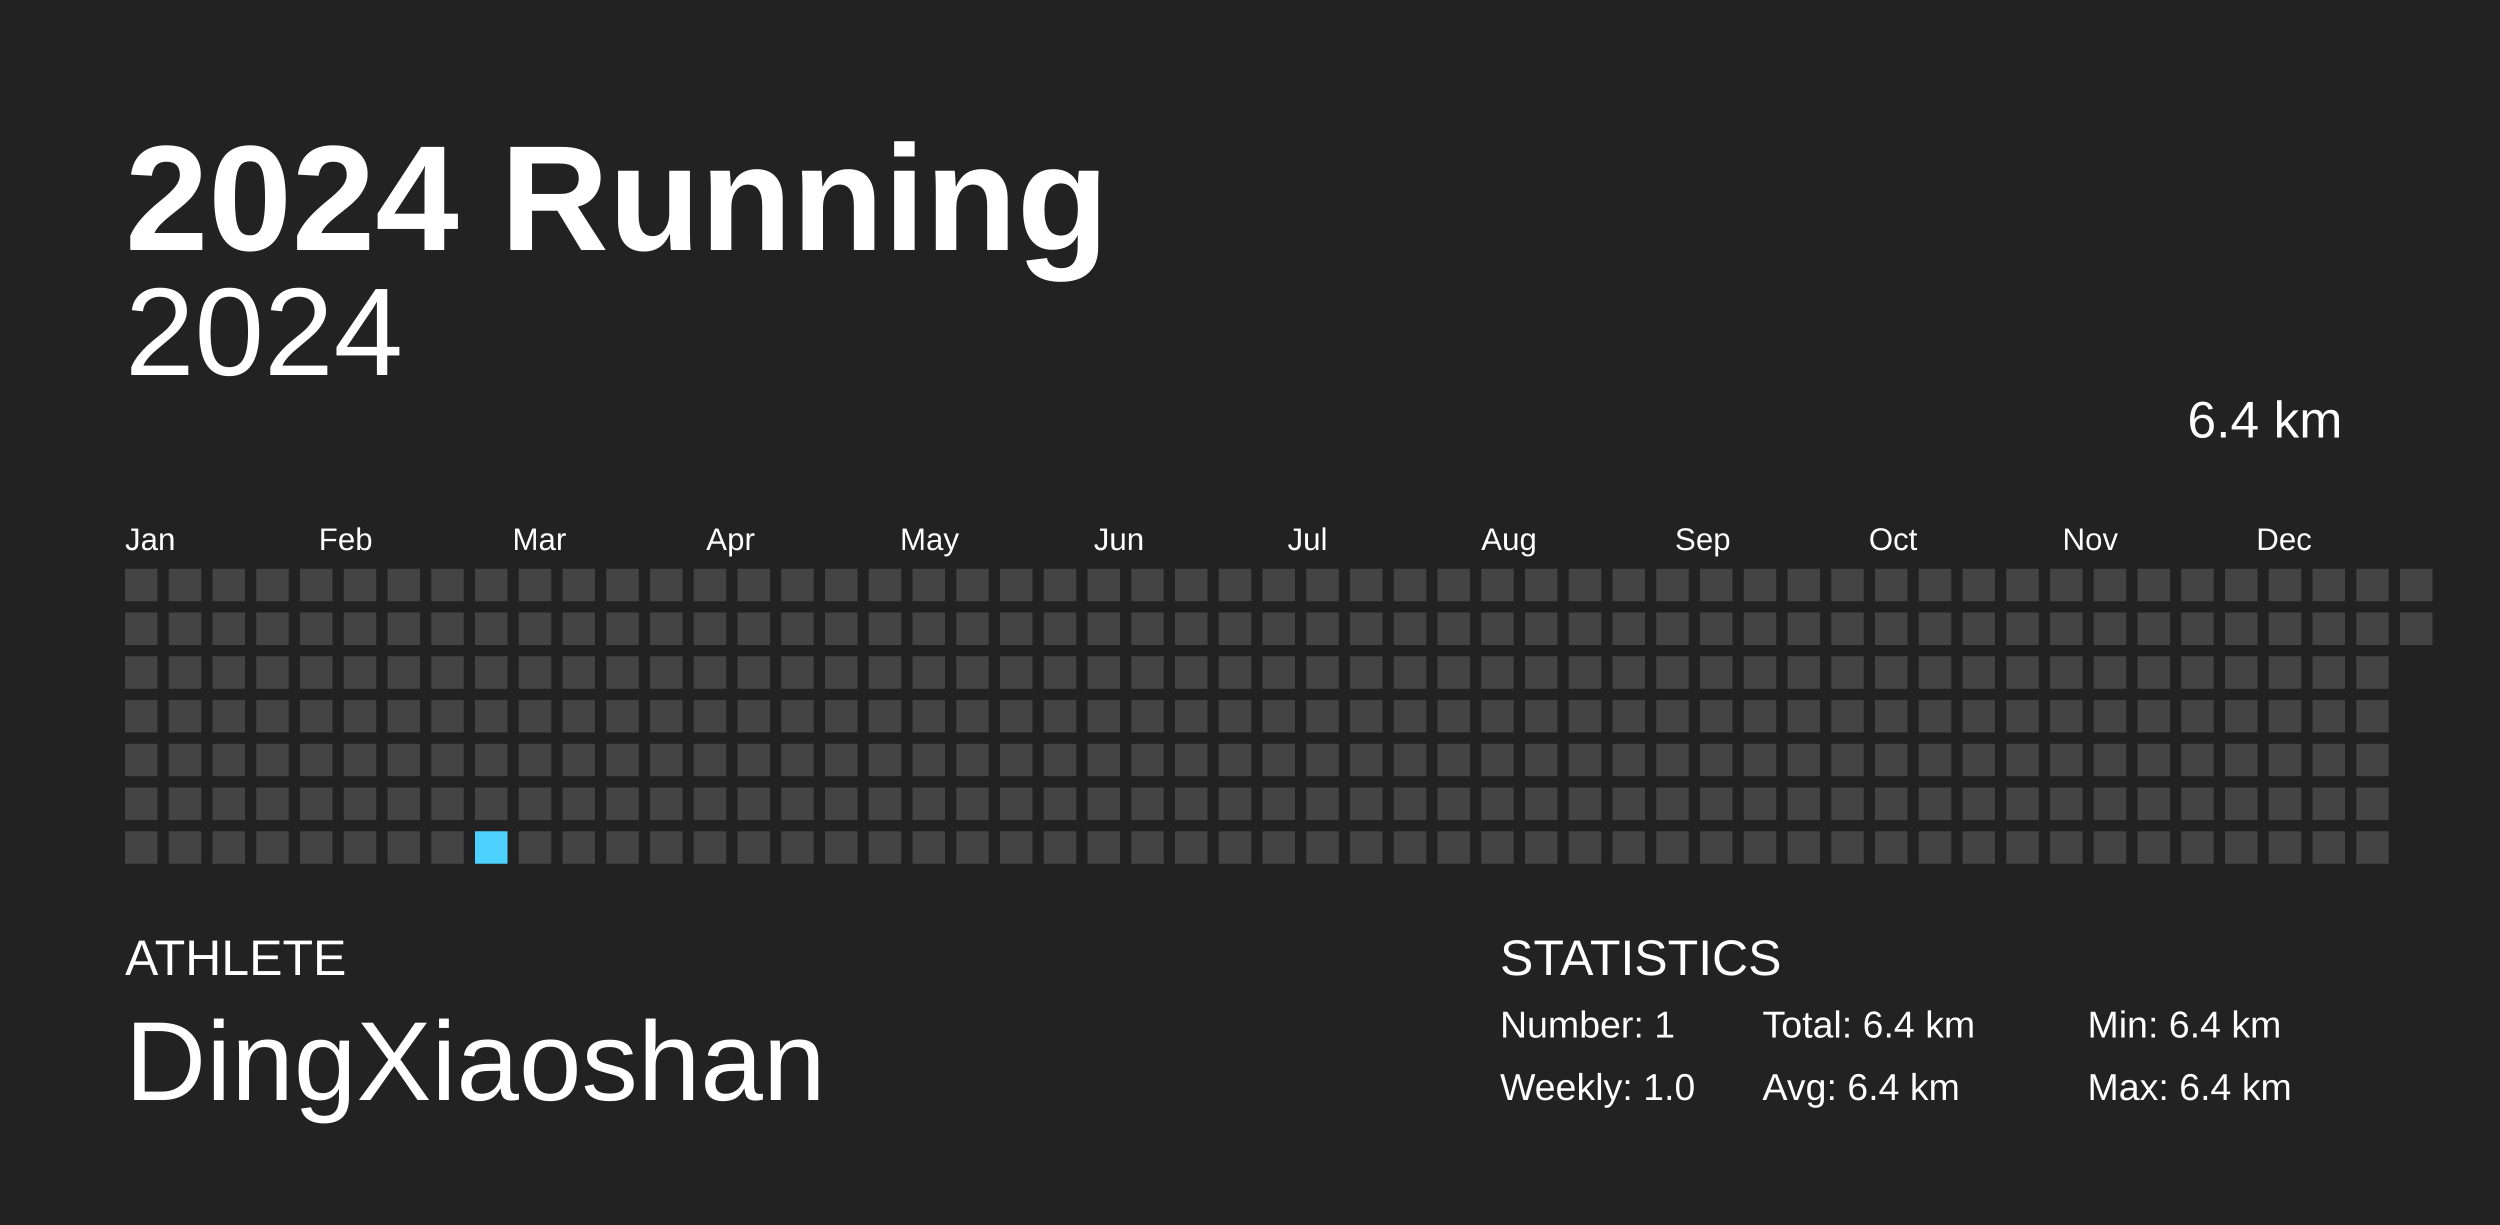
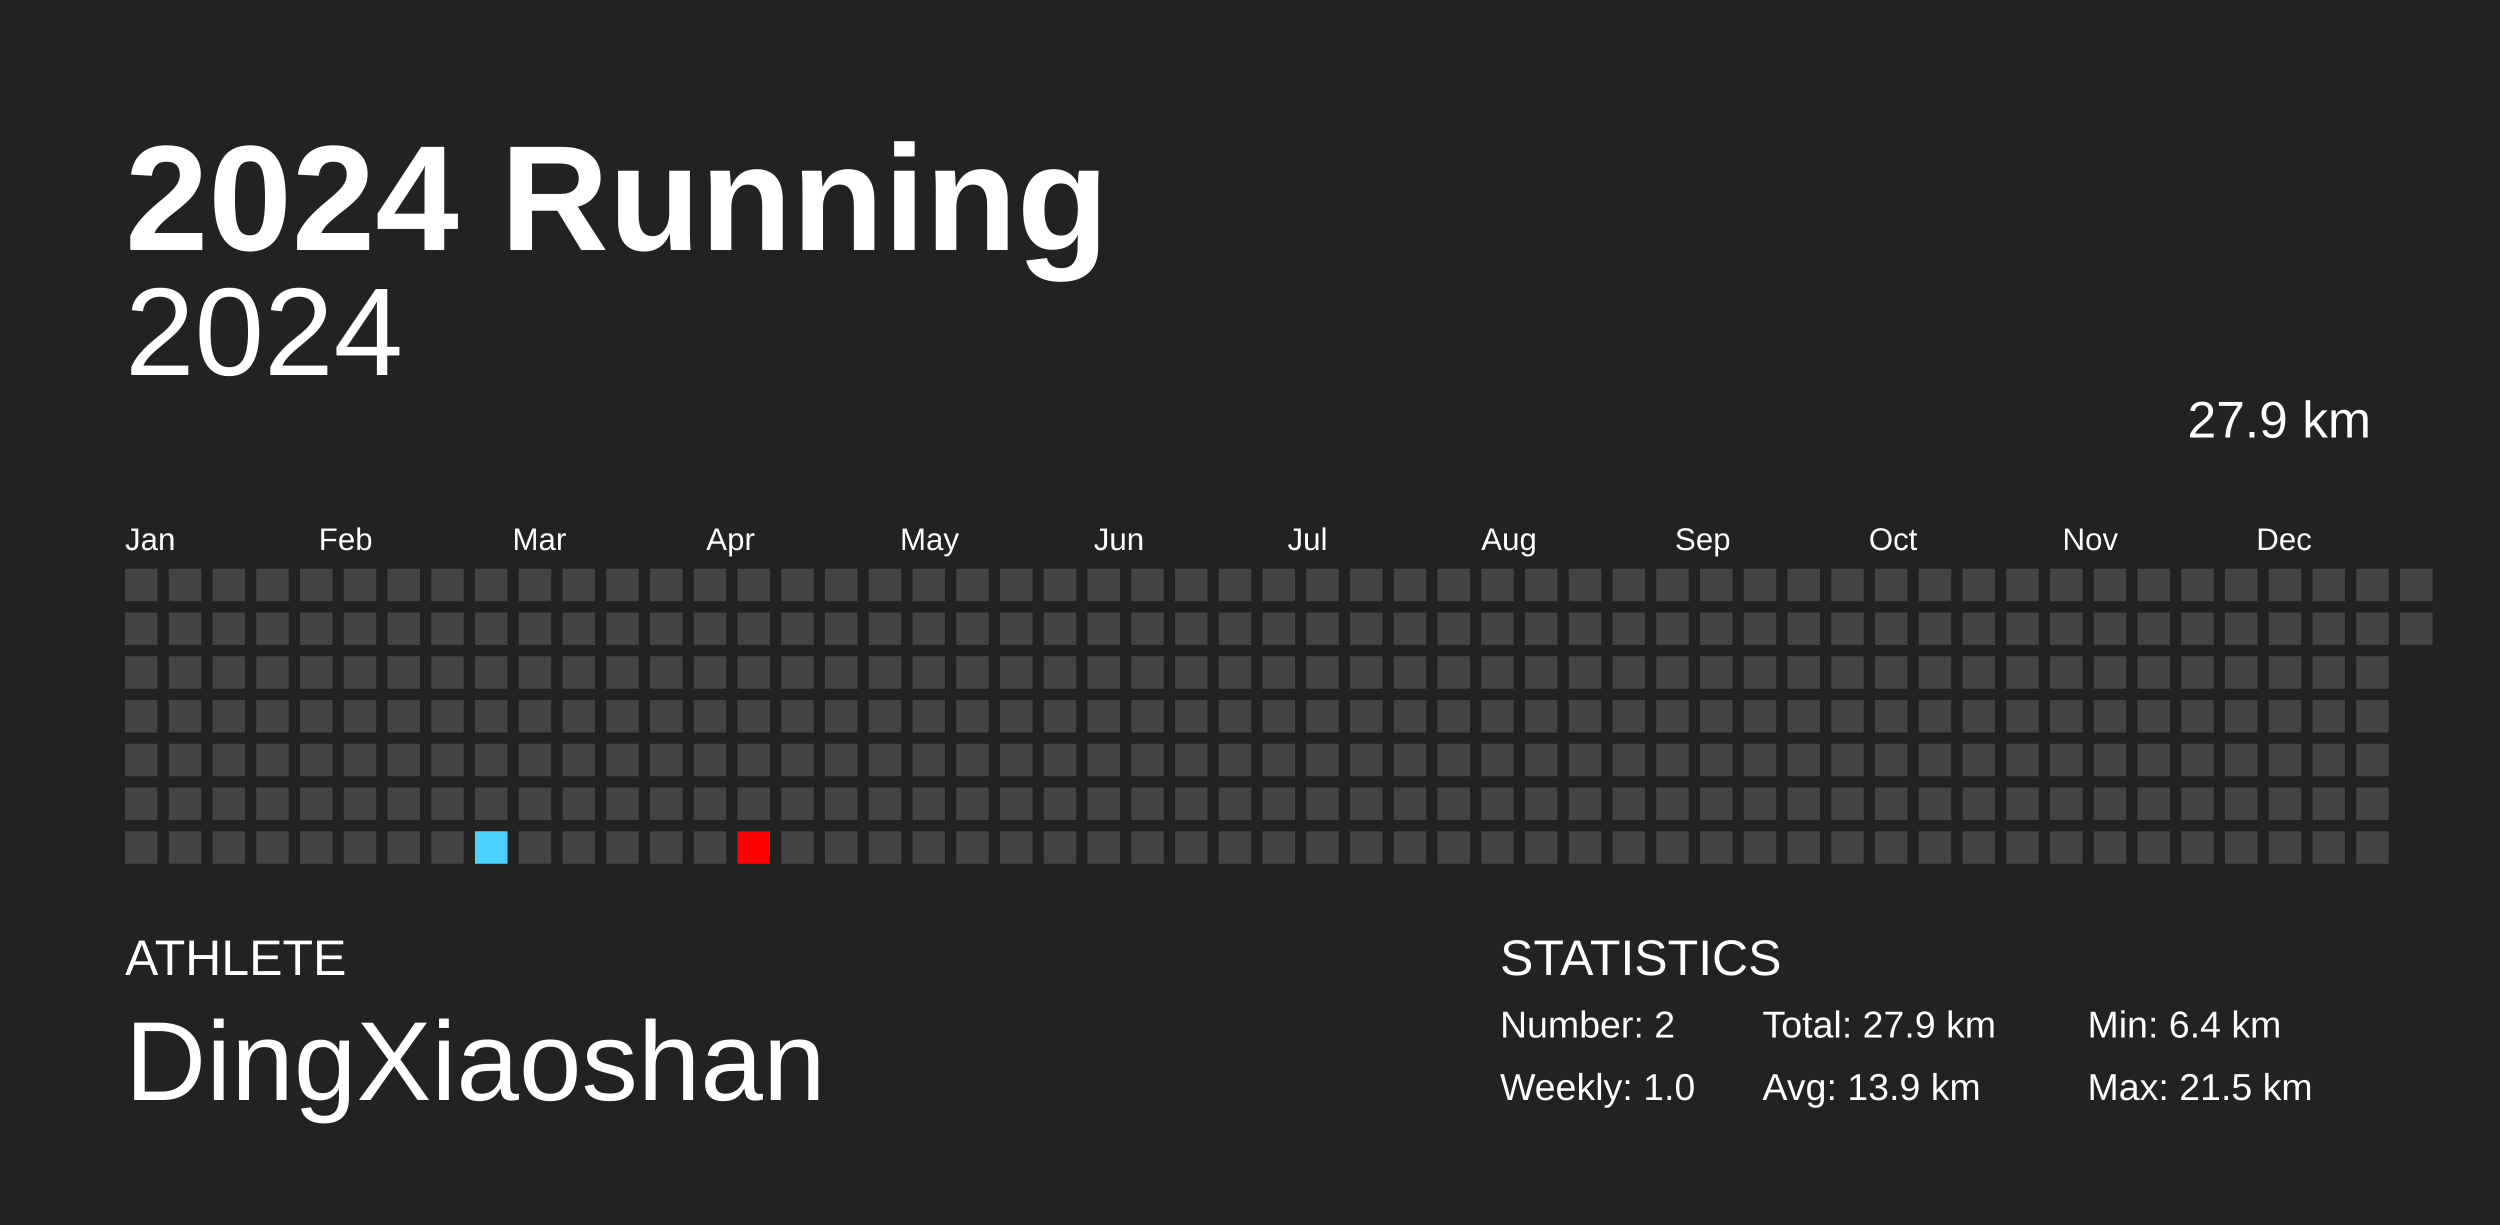
<svg xmlns="http://www.w3.org/2000/svg" baseProfile="full" height="98mm" version="1.1" viewBox="0,0,200,98" width="200mm">
  <defs />
  <rect fill="#222222" height="98" width="200" x="0" y="0" />
  <text fill="#FFFFFF" style="font-size:12px; font-family:Arial; font-weight:bold;" x="10" y="20">2024 Running</text>
  <text fill="#FFFFFF" style="font-size:4px; font-family:Arial" x="10" y="78">ATHLETE</text>
  <text fill="#FFFFFF" style="font-size:9px; font-family:Arial" x="10" y="88">DingXiaoshan</text>
  <text fill="#FFFFFF" style="font-size:4px; font-family:Arial" x="120" y="78">STATISTICS</text>
-   <text fill="#FFFFFF" style="font-size:3px; font-family:Arial" x="120" y="83">Number: 1</text>
+   <text fill="#FFFFFF" style="font-size:3px; font-family:Arial" x="120" y="83">Number: 2</text>
  <text fill="#FFFFFF" style="font-size:3px; font-family:Arial" x="120" y="88">Weekly: 1.0</text>
-   <text fill="#FFFFFF" style="font-size:3px; font-family:Arial" x="141" y="83">Total: 6.4 km</text>
-   <text fill="#FFFFFF" style="font-size:3px; font-family:Arial" x="141" y="88">Avg: 6.4 km</text>
+   <text fill="#FFFFFF" style="font-size:3px; font-family:Arial" x="141" y="83">Total: 27.9 km</text>
+   <text fill="#FFFFFF" style="font-size:3px; font-family:Arial" x="141" y="88">Avg: 13.9 km</text>
  <text fill="#FFFFFF" style="font-size:3px; font-family:Arial" x="167" y="83">Min: 6.4 km</text>
-   <text fill="#FFFFFF" style="font-size:3px; font-family:Arial" x="167" y="88">Max: 6.4 km</text>
+   <text fill="#FFFFFF" style="font-size:3px; font-family:Arial" x="167" y="88">Max: 21.5 km</text>
  <text alignment-baseline="hanging" fill="#FFFFFF" style="font-size:10.0px; font-family:Arial;" x="10" y="30">2024</text>
-   <text alignment-baseline="hanging" fill="#FFFFFF" style="font-size:4.125px; font-family:Arial;" x="175" y="35">6.4 km</text>
+   <text alignment-baseline="hanging" fill="#FFFFFF" style="font-size:4.125px; font-family:Arial;" x="175" y="35">27.9 km</text>
  <text fill="#FFFFFF" style="font-size:2.5px; font-family:Arial" x="10.0" y="44">Jan</text>
  <text fill="#FFFFFF" style="font-size:2.5px; font-family:Arial" x="25.5" y="44">Feb</text>
  <text fill="#FFFFFF" style="font-size:2.5px; font-family:Arial" x="41.0" y="44">Mar</text>
  <text fill="#FFFFFF" style="font-size:2.5px; font-family:Arial" x="56.5" y="44">Apr</text>
  <text fill="#FFFFFF" style="font-size:2.5px; font-family:Arial" x="72.0" y="44">May</text>
  <text fill="#FFFFFF" style="font-size:2.5px; font-family:Arial" x="87.5" y="44">Jun</text>
  <text fill="#FFFFFF" style="font-size:2.5px; font-family:Arial" x="103.0" y="44">Jul</text>
  <text fill="#FFFFFF" style="font-size:2.5px; font-family:Arial" x="118.5" y="44">Aug</text>
  <text fill="#FFFFFF" style="font-size:2.5px; font-family:Arial" x="134.0" y="44">Sep</text>
  <text fill="#FFFFFF" style="font-size:2.5px; font-family:Arial" x="149.5" y="44">Oct</text>
  <text fill="#FFFFFF" style="font-size:2.5px; font-family:Arial" x="165.0" y="44">Nov</text>
  <text fill="#FFFFFF" style="font-size:2.5px; font-family:Arial" x="180.5" y="44">Dec</text>
  <rect fill="#444444" height="2.6" width="2.6" x="10.0" y="45.5" />
  <rect fill="#444444" height="2.6" width="2.6" x="10.0" y="49.0" />
  <rect fill="#444444" height="2.6" width="2.6" x="10.0" y="52.5" />
  <rect fill="#444444" height="2.6" width="2.6" x="10.0" y="56.0" />
  <rect fill="#444444" height="2.6" width="2.6" x="10.0" y="59.5" />
  <rect fill="#444444" height="2.6" width="2.6" x="10.0" y="63.0" />
  <rect fill="#444444" height="2.6" width="2.6" x="10.0" y="66.5" />
  <rect fill="#444444" height="2.6" width="2.6" x="13.5" y="45.5" />
  <rect fill="#444444" height="2.6" width="2.6" x="13.5" y="49.0" />
  <rect fill="#444444" height="2.6" width="2.6" x="13.5" y="52.5" />
  <rect fill="#444444" height="2.6" width="2.6" x="13.5" y="56.0" />
  <rect fill="#444444" height="2.6" width="2.6" x="13.5" y="59.5" />
  <rect fill="#444444" height="2.6" width="2.6" x="13.5" y="63.0" />
  <rect fill="#444444" height="2.6" width="2.6" x="13.5" y="66.5" />
  <rect fill="#444444" height="2.6" width="2.6" x="17.0" y="45.5" />
  <rect fill="#444444" height="2.6" width="2.6" x="17.0" y="49.0" />
  <rect fill="#444444" height="2.6" width="2.6" x="17.0" y="52.5" />
  <rect fill="#444444" height="2.6" width="2.6" x="17.0" y="56.0" />
  <rect fill="#444444" height="2.6" width="2.6" x="17.0" y="59.5" />
  <rect fill="#444444" height="2.6" width="2.6" x="17.0" y="63.0" />
  <rect fill="#444444" height="2.6" width="2.6" x="17.0" y="66.5" />
  <rect fill="#444444" height="2.6" width="2.6" x="20.5" y="45.5" />
  <rect fill="#444444" height="2.6" width="2.6" x="20.5" y="49.0" />
  <rect fill="#444444" height="2.6" width="2.6" x="20.5" y="52.5" />
  <rect fill="#444444" height="2.6" width="2.6" x="20.5" y="56.0" />
  <rect fill="#444444" height="2.6" width="2.6" x="20.5" y="59.5" />
  <rect fill="#444444" height="2.6" width="2.6" x="20.5" y="63.0" />
  <rect fill="#444444" height="2.6" width="2.6" x="20.5" y="66.5" />
  <rect fill="#444444" height="2.6" width="2.6" x="24.0" y="45.5" />
  <rect fill="#444444" height="2.6" width="2.6" x="24.0" y="49.0" />
  <rect fill="#444444" height="2.6" width="2.6" x="24.0" y="52.5" />
  <rect fill="#444444" height="2.6" width="2.6" x="24.0" y="56.0" />
  <rect fill="#444444" height="2.6" width="2.6" x="24.0" y="59.5" />
  <rect fill="#444444" height="2.6" width="2.6" x="24.0" y="63.0" />
  <rect fill="#444444" height="2.6" width="2.6" x="24.0" y="66.5" />
  <rect fill="#444444" height="2.6" width="2.6" x="27.5" y="45.5" />
  <rect fill="#444444" height="2.6" width="2.6" x="27.5" y="49.0" />
  <rect fill="#444444" height="2.6" width="2.6" x="27.5" y="52.5" />
  <rect fill="#444444" height="2.6" width="2.6" x="27.5" y="56.0" />
  <rect fill="#444444" height="2.6" width="2.6" x="27.5" y="59.5" />
  <rect fill="#444444" height="2.6" width="2.6" x="27.5" y="63.0" />
  <rect fill="#444444" height="2.6" width="2.6" x="27.5" y="66.5" />
  <rect fill="#444444" height="2.6" width="2.6" x="31.0" y="45.5" />
  <rect fill="#444444" height="2.6" width="2.6" x="31.0" y="49.0" />
  <rect fill="#444444" height="2.6" width="2.6" x="31.0" y="52.5" />
  <rect fill="#444444" height="2.6" width="2.6" x="31.0" y="56.0" />
  <rect fill="#444444" height="2.6" width="2.6" x="31.0" y="59.5" />
  <rect fill="#444444" height="2.6" width="2.6" x="31.0" y="63.0" />
  <rect fill="#444444" height="2.6" width="2.6" x="31.0" y="66.5" />
  <rect fill="#444444" height="2.6" width="2.6" x="34.5" y="45.5" />
  <rect fill="#444444" height="2.6" width="2.6" x="34.5" y="49.0" />
  <rect fill="#444444" height="2.6" width="2.6" x="34.5" y="52.5" />
  <rect fill="#444444" height="2.6" width="2.6" x="34.5" y="56.0" />
  <rect fill="#444444" height="2.6" width="2.6" x="34.5" y="59.5" />
  <rect fill="#444444" height="2.6" width="2.6" x="34.5" y="63.0" />
  <rect fill="#444444" height="2.6" width="2.6" x="34.5" y="66.5" />
  <rect fill="#444444" height="2.6" width="2.6" x="38.0" y="45.5" />
  <rect fill="#444444" height="2.6" width="2.6" x="38.0" y="49.0" />
  <rect fill="#444444" height="2.6" width="2.6" x="38.0" y="52.5" />
  <rect fill="#444444" height="2.6" width="2.6" x="38.0" y="56.0" />
  <rect fill="#444444" height="2.6" width="2.6" x="38.0" y="59.5" />
  <rect fill="#444444" height="2.6" width="2.6" x="38.0" y="63.0" />
-   <rect fill="#4DD2FF" height="2.6" width="2.6" x="38.0" y="66.5" />
+   <rect fill="#4dd2ff" height="2.6" width="2.6" x="38.0" y="66.5" />
  <rect fill="#444444" height="2.6" width="2.6" x="41.5" y="45.5" />
  <rect fill="#444444" height="2.6" width="2.6" x="41.5" y="49.0" />
  <rect fill="#444444" height="2.6" width="2.6" x="41.5" y="52.5" />
  <rect fill="#444444" height="2.6" width="2.6" x="41.5" y="56.0" />
  <rect fill="#444444" height="2.6" width="2.6" x="41.5" y="59.5" />
  <rect fill="#444444" height="2.6" width="2.6" x="41.5" y="63.0" />
  <rect fill="#444444" height="2.6" width="2.6" x="41.5" y="66.5" />
  <rect fill="#444444" height="2.6" width="2.6" x="45.0" y="45.5" />
  <rect fill="#444444" height="2.6" width="2.6" x="45.0" y="49.0" />
  <rect fill="#444444" height="2.6" width="2.6" x="45.0" y="52.5" />
  <rect fill="#444444" height="2.6" width="2.6" x="45.0" y="56.0" />
  <rect fill="#444444" height="2.6" width="2.6" x="45.0" y="59.5" />
  <rect fill="#444444" height="2.6" width="2.6" x="45.0" y="63.0" />
  <rect fill="#444444" height="2.6" width="2.6" x="45.0" y="66.5" />
  <rect fill="#444444" height="2.6" width="2.6" x="48.5" y="45.5" />
  <rect fill="#444444" height="2.6" width="2.6" x="48.5" y="49.0" />
  <rect fill="#444444" height="2.6" width="2.6" x="48.5" y="52.5" />
  <rect fill="#444444" height="2.6" width="2.6" x="48.5" y="56.0" />
  <rect fill="#444444" height="2.6" width="2.6" x="48.5" y="59.5" />
  <rect fill="#444444" height="2.6" width="2.6" x="48.5" y="63.0" />
  <rect fill="#444444" height="2.6" width="2.6" x="48.5" y="66.5" />
  <rect fill="#444444" height="2.6" width="2.6" x="52.0" y="45.5" />
  <rect fill="#444444" height="2.6" width="2.6" x="52.0" y="49.0" />
  <rect fill="#444444" height="2.6" width="2.6" x="52.0" y="52.5" />
  <rect fill="#444444" height="2.6" width="2.6" x="52.0" y="56.0" />
  <rect fill="#444444" height="2.6" width="2.6" x="52.0" y="59.5" />
  <rect fill="#444444" height="2.6" width="2.6" x="52.0" y="63.0" />
  <rect fill="#444444" height="2.6" width="2.6" x="52.0" y="66.5" />
  <rect fill="#444444" height="2.6" width="2.6" x="55.5" y="45.5" />
  <rect fill="#444444" height="2.6" width="2.6" x="55.5" y="49.0" />
  <rect fill="#444444" height="2.6" width="2.6" x="55.5" y="52.5" />
  <rect fill="#444444" height="2.6" width="2.6" x="55.5" y="56.0" />
  <rect fill="#444444" height="2.6" width="2.6" x="55.5" y="59.5" />
  <rect fill="#444444" height="2.6" width="2.6" x="55.5" y="63.0" />
  <rect fill="#444444" height="2.6" width="2.6" x="55.5" y="66.5" />
  <rect fill="#444444" height="2.6" width="2.6" x="59.0" y="45.5" />
  <rect fill="#444444" height="2.6" width="2.6" x="59.0" y="49.0" />
  <rect fill="#444444" height="2.6" width="2.6" x="59.0" y="52.5" />
  <rect fill="#444444" height="2.6" width="2.6" x="59.0" y="56.0" />
  <rect fill="#444444" height="2.6" width="2.6" x="59.0" y="59.5" />
  <rect fill="#444444" height="2.6" width="2.6" x="59.0" y="63.0" />
-   <rect fill="#444444" height="2.6" width="2.6" x="59.0" y="66.5" />
+   <rect fill="red" height="2.6" width="2.6" x="59.0" y="66.5" />
  <rect fill="#444444" height="2.6" width="2.6" x="62.5" y="45.5" />
  <rect fill="#444444" height="2.6" width="2.6" x="62.5" y="49.0" />
  <rect fill="#444444" height="2.6" width="2.6" x="62.5" y="52.5" />
  <rect fill="#444444" height="2.6" width="2.6" x="62.5" y="56.0" />
  <rect fill="#444444" height="2.6" width="2.6" x="62.5" y="59.5" />
  <rect fill="#444444" height="2.6" width="2.6" x="62.5" y="63.0" />
  <rect fill="#444444" height="2.6" width="2.6" x="62.5" y="66.5" />
  <rect fill="#444444" height="2.6" width="2.6" x="66.0" y="45.5" />
  <rect fill="#444444" height="2.6" width="2.6" x="66.0" y="49.0" />
  <rect fill="#444444" height="2.6" width="2.6" x="66.0" y="52.5" />
  <rect fill="#444444" height="2.6" width="2.6" x="66.0" y="56.0" />
  <rect fill="#444444" height="2.6" width="2.6" x="66.0" y="59.5" />
  <rect fill="#444444" height="2.6" width="2.6" x="66.0" y="63.0" />
  <rect fill="#444444" height="2.6" width="2.6" x="66.0" y="66.5" />
  <rect fill="#444444" height="2.6" width="2.6" x="69.5" y="45.5" />
  <rect fill="#444444" height="2.6" width="2.6" x="69.5" y="49.0" />
  <rect fill="#444444" height="2.6" width="2.6" x="69.5" y="52.5" />
  <rect fill="#444444" height="2.6" width="2.6" x="69.5" y="56.0" />
  <rect fill="#444444" height="2.6" width="2.6" x="69.5" y="59.5" />
  <rect fill="#444444" height="2.6" width="2.6" x="69.5" y="63.0" />
  <rect fill="#444444" height="2.6" width="2.6" x="69.5" y="66.5" />
  <rect fill="#444444" height="2.6" width="2.6" x="73.0" y="45.5" />
  <rect fill="#444444" height="2.6" width="2.6" x="73.0" y="49.0" />
  <rect fill="#444444" height="2.6" width="2.6" x="73.0" y="52.5" />
  <rect fill="#444444" height="2.6" width="2.6" x="73.0" y="56.0" />
  <rect fill="#444444" height="2.6" width="2.6" x="73.0" y="59.5" />
  <rect fill="#444444" height="2.6" width="2.6" x="73.0" y="63.0" />
  <rect fill="#444444" height="2.6" width="2.6" x="73.0" y="66.5" />
  <rect fill="#444444" height="2.6" width="2.6" x="76.5" y="45.5" />
  <rect fill="#444444" height="2.6" width="2.6" x="76.5" y="49.0" />
  <rect fill="#444444" height="2.6" width="2.6" x="76.5" y="52.5" />
  <rect fill="#444444" height="2.6" width="2.6" x="76.5" y="56.0" />
  <rect fill="#444444" height="2.6" width="2.6" x="76.5" y="59.5" />
  <rect fill="#444444" height="2.6" width="2.6" x="76.5" y="63.0" />
  <rect fill="#444444" height="2.6" width="2.6" x="76.5" y="66.5" />
  <rect fill="#444444" height="2.6" width="2.6" x="80.0" y="45.5" />
  <rect fill="#444444" height="2.6" width="2.6" x="80.0" y="49.0" />
  <rect fill="#444444" height="2.6" width="2.6" x="80.0" y="52.5" />
  <rect fill="#444444" height="2.6" width="2.6" x="80.0" y="56.0" />
  <rect fill="#444444" height="2.6" width="2.6" x="80.0" y="59.5" />
  <rect fill="#444444" height="2.6" width="2.6" x="80.0" y="63.0" />
  <rect fill="#444444" height="2.6" width="2.6" x="80.0" y="66.5" />
  <rect fill="#444444" height="2.6" width="2.6" x="83.5" y="45.5" />
  <rect fill="#444444" height="2.6" width="2.6" x="83.5" y="49.0" />
  <rect fill="#444444" height="2.6" width="2.6" x="83.5" y="52.5" />
  <rect fill="#444444" height="2.6" width="2.6" x="83.5" y="56.0" />
  <rect fill="#444444" height="2.6" width="2.6" x="83.5" y="59.5" />
  <rect fill="#444444" height="2.6" width="2.6" x="83.5" y="63.0" />
  <rect fill="#444444" height="2.6" width="2.6" x="83.5" y="66.5" />
  <rect fill="#444444" height="2.6" width="2.6" x="87.0" y="45.5" />
  <rect fill="#444444" height="2.6" width="2.6" x="87.0" y="49.0" />
  <rect fill="#444444" height="2.6" width="2.6" x="87.0" y="52.5" />
  <rect fill="#444444" height="2.6" width="2.6" x="87.0" y="56.0" />
  <rect fill="#444444" height="2.6" width="2.6" x="87.0" y="59.5" />
  <rect fill="#444444" height="2.6" width="2.6" x="87.0" y="63.0" />
  <rect fill="#444444" height="2.6" width="2.6" x="87.0" y="66.5" />
  <rect fill="#444444" height="2.6" width="2.6" x="90.5" y="45.5" />
  <rect fill="#444444" height="2.6" width="2.6" x="90.5" y="49.0" />
  <rect fill="#444444" height="2.6" width="2.6" x="90.5" y="52.5" />
  <rect fill="#444444" height="2.6" width="2.6" x="90.5" y="56.0" />
  <rect fill="#444444" height="2.6" width="2.6" x="90.5" y="59.5" />
  <rect fill="#444444" height="2.6" width="2.6" x="90.5" y="63.0" />
  <rect fill="#444444" height="2.6" width="2.6" x="90.5" y="66.5" />
  <rect fill="#444444" height="2.6" width="2.6" x="94.0" y="45.5" />
  <rect fill="#444444" height="2.6" width="2.6" x="94.0" y="49.0" />
  <rect fill="#444444" height="2.6" width="2.6" x="94.0" y="52.5" />
  <rect fill="#444444" height="2.6" width="2.6" x="94.0" y="56.0" />
  <rect fill="#444444" height="2.6" width="2.6" x="94.0" y="59.5" />
  <rect fill="#444444" height="2.6" width="2.6" x="94.0" y="63.0" />
  <rect fill="#444444" height="2.6" width="2.6" x="94.0" y="66.5" />
  <rect fill="#444444" height="2.6" width="2.6" x="97.5" y="45.5" />
  <rect fill="#444444" height="2.6" width="2.6" x="97.5" y="49.0" />
  <rect fill="#444444" height="2.6" width="2.6" x="97.5" y="52.5" />
  <rect fill="#444444" height="2.6" width="2.6" x="97.5" y="56.0" />
  <rect fill="#444444" height="2.6" width="2.6" x="97.5" y="59.5" />
  <rect fill="#444444" height="2.6" width="2.6" x="97.5" y="63.0" />
  <rect fill="#444444" height="2.6" width="2.6" x="97.5" y="66.5" />
  <rect fill="#444444" height="2.6" width="2.6" x="101.0" y="45.5" />
  <rect fill="#444444" height="2.6" width="2.6" x="101.0" y="49.0" />
  <rect fill="#444444" height="2.6" width="2.6" x="101.0" y="52.5" />
  <rect fill="#444444" height="2.6" width="2.6" x="101.0" y="56.0" />
  <rect fill="#444444" height="2.6" width="2.6" x="101.0" y="59.5" />
  <rect fill="#444444" height="2.6" width="2.6" x="101.0" y="63.0" />
  <rect fill="#444444" height="2.6" width="2.6" x="101.0" y="66.5" />
  <rect fill="#444444" height="2.6" width="2.6" x="104.5" y="45.5" />
  <rect fill="#444444" height="2.6" width="2.6" x="104.5" y="49.0" />
  <rect fill="#444444" height="2.6" width="2.6" x="104.5" y="52.5" />
  <rect fill="#444444" height="2.6" width="2.6" x="104.5" y="56.0" />
  <rect fill="#444444" height="2.6" width="2.6" x="104.5" y="59.5" />
  <rect fill="#444444" height="2.6" width="2.6" x="104.5" y="63.0" />
  <rect fill="#444444" height="2.6" width="2.6" x="104.5" y="66.5" />
  <rect fill="#444444" height="2.6" width="2.6" x="108.0" y="45.5" />
  <rect fill="#444444" height="2.6" width="2.6" x="108.0" y="49.0" />
  <rect fill="#444444" height="2.6" width="2.6" x="108.0" y="52.5" />
  <rect fill="#444444" height="2.6" width="2.6" x="108.0" y="56.0" />
  <rect fill="#444444" height="2.6" width="2.6" x="108.0" y="59.5" />
  <rect fill="#444444" height="2.6" width="2.6" x="108.0" y="63.0" />
  <rect fill="#444444" height="2.6" width="2.6" x="108.0" y="66.5" />
  <rect fill="#444444" height="2.6" width="2.6" x="111.5" y="45.5" />
  <rect fill="#444444" height="2.6" width="2.6" x="111.5" y="49.0" />
  <rect fill="#444444" height="2.6" width="2.6" x="111.5" y="52.5" />
  <rect fill="#444444" height="2.6" width="2.6" x="111.5" y="56.0" />
  <rect fill="#444444" height="2.6" width="2.6" x="111.5" y="59.5" />
  <rect fill="#444444" height="2.6" width="2.6" x="111.5" y="63.0" />
  <rect fill="#444444" height="2.6" width="2.6" x="111.5" y="66.5" />
  <rect fill="#444444" height="2.6" width="2.6" x="115.0" y="45.5" />
  <rect fill="#444444" height="2.6" width="2.6" x="115.0" y="49.0" />
  <rect fill="#444444" height="2.6" width="2.6" x="115.0" y="52.5" />
  <rect fill="#444444" height="2.6" width="2.6" x="115.0" y="56.0" />
  <rect fill="#444444" height="2.6" width="2.6" x="115.0" y="59.5" />
  <rect fill="#444444" height="2.6" width="2.6" x="115.0" y="63.0" />
  <rect fill="#444444" height="2.6" width="2.6" x="115.0" y="66.5" />
  <rect fill="#444444" height="2.6" width="2.6" x="118.5" y="45.5" />
  <rect fill="#444444" height="2.6" width="2.6" x="118.5" y="49.0" />
  <rect fill="#444444" height="2.6" width="2.6" x="118.5" y="52.5" />
  <rect fill="#444444" height="2.6" width="2.6" x="118.5" y="56.0" />
  <rect fill="#444444" height="2.6" width="2.6" x="118.5" y="59.5" />
  <rect fill="#444444" height="2.6" width="2.6" x="118.5" y="63.0" />
  <rect fill="#444444" height="2.6" width="2.6" x="118.5" y="66.5" />
  <rect fill="#444444" height="2.6" width="2.6" x="122.0" y="45.5" />
  <rect fill="#444444" height="2.6" width="2.6" x="122.0" y="49.0" />
  <rect fill="#444444" height="2.6" width="2.6" x="122.0" y="52.5" />
  <rect fill="#444444" height="2.6" width="2.6" x="122.0" y="56.0" />
  <rect fill="#444444" height="2.6" width="2.6" x="122.0" y="59.5" />
  <rect fill="#444444" height="2.6" width="2.6" x="122.0" y="63.0" />
  <rect fill="#444444" height="2.6" width="2.6" x="122.0" y="66.5" />
  <rect fill="#444444" height="2.6" width="2.6" x="125.5" y="45.5" />
  <rect fill="#444444" height="2.6" width="2.6" x="125.5" y="49.0" />
  <rect fill="#444444" height="2.6" width="2.6" x="125.5" y="52.5" />
  <rect fill="#444444" height="2.6" width="2.6" x="125.5" y="56.0" />
  <rect fill="#444444" height="2.6" width="2.6" x="125.5" y="59.5" />
  <rect fill="#444444" height="2.6" width="2.6" x="125.5" y="63.0" />
  <rect fill="#444444" height="2.6" width="2.6" x="125.5" y="66.5" />
  <rect fill="#444444" height="2.6" width="2.6" x="129.0" y="45.5" />
  <rect fill="#444444" height="2.6" width="2.6" x="129.0" y="49.0" />
  <rect fill="#444444" height="2.6" width="2.6" x="129.0" y="52.5" />
  <rect fill="#444444" height="2.6" width="2.6" x="129.0" y="56.0" />
  <rect fill="#444444" height="2.6" width="2.6" x="129.0" y="59.5" />
  <rect fill="#444444" height="2.6" width="2.6" x="129.0" y="63.0" />
  <rect fill="#444444" height="2.6" width="2.6" x="129.0" y="66.5" />
  <rect fill="#444444" height="2.6" width="2.6" x="132.5" y="45.5" />
  <rect fill="#444444" height="2.6" width="2.6" x="132.5" y="49.0" />
  <rect fill="#444444" height="2.6" width="2.6" x="132.5" y="52.5" />
  <rect fill="#444444" height="2.6" width="2.6" x="132.5" y="56.0" />
  <rect fill="#444444" height="2.6" width="2.6" x="132.5" y="59.5" />
  <rect fill="#444444" height="2.6" width="2.6" x="132.5" y="63.0" />
  <rect fill="#444444" height="2.6" width="2.6" x="132.5" y="66.5" />
  <rect fill="#444444" height="2.6" width="2.6" x="136.0" y="45.5" />
  <rect fill="#444444" height="2.6" width="2.6" x="136.0" y="49.0" />
  <rect fill="#444444" height="2.6" width="2.6" x="136.0" y="52.5" />
  <rect fill="#444444" height="2.6" width="2.6" x="136.0" y="56.0" />
  <rect fill="#444444" height="2.6" width="2.6" x="136.0" y="59.5" />
  <rect fill="#444444" height="2.6" width="2.6" x="136.0" y="63.0" />
  <rect fill="#444444" height="2.6" width="2.6" x="136.0" y="66.5" />
  <rect fill="#444444" height="2.6" width="2.6" x="139.5" y="45.5" />
  <rect fill="#444444" height="2.6" width="2.6" x="139.5" y="49.0" />
  <rect fill="#444444" height="2.6" width="2.6" x="139.5" y="52.5" />
  <rect fill="#444444" height="2.6" width="2.6" x="139.5" y="56.0" />
  <rect fill="#444444" height="2.6" width="2.6" x="139.5" y="59.5" />
  <rect fill="#444444" height="2.6" width="2.6" x="139.5" y="63.0" />
  <rect fill="#444444" height="2.6" width="2.6" x="139.5" y="66.5" />
  <rect fill="#444444" height="2.6" width="2.6" x="143.0" y="45.5" />
  <rect fill="#444444" height="2.6" width="2.6" x="143.0" y="49.0" />
  <rect fill="#444444" height="2.6" width="2.6" x="143.0" y="52.5" />
  <rect fill="#444444" height="2.6" width="2.6" x="143.0" y="56.0" />
  <rect fill="#444444" height="2.6" width="2.6" x="143.0" y="59.5" />
  <rect fill="#444444" height="2.6" width="2.6" x="143.0" y="63.0" />
  <rect fill="#444444" height="2.6" width="2.6" x="143.0" y="66.5" />
  <rect fill="#444444" height="2.6" width="2.6" x="146.5" y="45.5" />
  <rect fill="#444444" height="2.6" width="2.6" x="146.5" y="49.0" />
  <rect fill="#444444" height="2.6" width="2.6" x="146.5" y="52.5" />
  <rect fill="#444444" height="2.6" width="2.6" x="146.5" y="56.0" />
  <rect fill="#444444" height="2.6" width="2.6" x="146.5" y="59.5" />
  <rect fill="#444444" height="2.6" width="2.6" x="146.5" y="63.0" />
  <rect fill="#444444" height="2.6" width="2.6" x="146.5" y="66.5" />
  <rect fill="#444444" height="2.6" width="2.6" x="150.0" y="45.5" />
  <rect fill="#444444" height="2.6" width="2.6" x="150.0" y="49.0" />
  <rect fill="#444444" height="2.6" width="2.6" x="150.0" y="52.5" />
  <rect fill="#444444" height="2.6" width="2.6" x="150.0" y="56.0" />
  <rect fill="#444444" height="2.6" width="2.6" x="150.0" y="59.5" />
  <rect fill="#444444" height="2.6" width="2.6" x="150.0" y="63.0" />
  <rect fill="#444444" height="2.6" width="2.6" x="150.0" y="66.5" />
  <rect fill="#444444" height="2.6" width="2.6" x="153.5" y="45.5" />
  <rect fill="#444444" height="2.6" width="2.6" x="153.5" y="49.0" />
  <rect fill="#444444" height="2.6" width="2.6" x="153.5" y="52.5" />
  <rect fill="#444444" height="2.6" width="2.6" x="153.5" y="56.0" />
  <rect fill="#444444" height="2.6" width="2.6" x="153.5" y="59.5" />
  <rect fill="#444444" height="2.6" width="2.6" x="153.5" y="63.0" />
  <rect fill="#444444" height="2.6" width="2.6" x="153.5" y="66.5" />
  <rect fill="#444444" height="2.6" width="2.6" x="157.0" y="45.5" />
  <rect fill="#444444" height="2.6" width="2.6" x="157.0" y="49.0" />
  <rect fill="#444444" height="2.6" width="2.6" x="157.0" y="52.5" />
  <rect fill="#444444" height="2.6" width="2.6" x="157.0" y="56.0" />
  <rect fill="#444444" height="2.6" width="2.6" x="157.0" y="59.5" />
  <rect fill="#444444" height="2.6" width="2.6" x="157.0" y="63.0" />
  <rect fill="#444444" height="2.6" width="2.6" x="157.0" y="66.5" />
  <rect fill="#444444" height="2.6" width="2.6" x="160.5" y="45.5" />
  <rect fill="#444444" height="2.6" width="2.6" x="160.5" y="49.0" />
  <rect fill="#444444" height="2.6" width="2.6" x="160.5" y="52.5" />
  <rect fill="#444444" height="2.6" width="2.6" x="160.5" y="56.0" />
  <rect fill="#444444" height="2.6" width="2.6" x="160.5" y="59.5" />
  <rect fill="#444444" height="2.6" width="2.6" x="160.5" y="63.0" />
  <rect fill="#444444" height="2.6" width="2.6" x="160.5" y="66.5" />
  <rect fill="#444444" height="2.6" width="2.6" x="164.0" y="45.5" />
  <rect fill="#444444" height="2.6" width="2.6" x="164.0" y="49.0" />
  <rect fill="#444444" height="2.6" width="2.6" x="164.0" y="52.5" />
  <rect fill="#444444" height="2.6" width="2.6" x="164.0" y="56.0" />
  <rect fill="#444444" height="2.6" width="2.6" x="164.0" y="59.5" />
  <rect fill="#444444" height="2.6" width="2.6" x="164.0" y="63.0" />
  <rect fill="#444444" height="2.6" width="2.6" x="164.0" y="66.5" />
  <rect fill="#444444" height="2.6" width="2.6" x="167.5" y="45.5" />
  <rect fill="#444444" height="2.6" width="2.6" x="167.5" y="49.0" />
  <rect fill="#444444" height="2.6" width="2.6" x="167.5" y="52.5" />
  <rect fill="#444444" height="2.6" width="2.6" x="167.5" y="56.0" />
  <rect fill="#444444" height="2.6" width="2.6" x="167.5" y="59.5" />
  <rect fill="#444444" height="2.6" width="2.6" x="167.5" y="63.0" />
  <rect fill="#444444" height="2.6" width="2.6" x="167.5" y="66.5" />
  <rect fill="#444444" height="2.6" width="2.6" x="171.0" y="45.5" />
  <rect fill="#444444" height="2.6" width="2.6" x="171.0" y="49.0" />
  <rect fill="#444444" height="2.6" width="2.6" x="171.0" y="52.5" />
  <rect fill="#444444" height="2.6" width="2.6" x="171.0" y="56.0" />
  <rect fill="#444444" height="2.6" width="2.6" x="171.0" y="59.5" />
  <rect fill="#444444" height="2.6" width="2.6" x="171.0" y="63.0" />
  <rect fill="#444444" height="2.6" width="2.6" x="171.0" y="66.5" />
  <rect fill="#444444" height="2.6" width="2.6" x="174.5" y="45.5" />
  <rect fill="#444444" height="2.6" width="2.6" x="174.5" y="49.0" />
  <rect fill="#444444" height="2.6" width="2.6" x="174.5" y="52.5" />
  <rect fill="#444444" height="2.6" width="2.6" x="174.5" y="56.0" />
  <rect fill="#444444" height="2.6" width="2.6" x="174.5" y="59.5" />
  <rect fill="#444444" height="2.6" width="2.6" x="174.5" y="63.0" />
  <rect fill="#444444" height="2.6" width="2.6" x="174.5" y="66.5" />
  <rect fill="#444444" height="2.6" width="2.6" x="178.0" y="45.5" />
  <rect fill="#444444" height="2.6" width="2.6" x="178.0" y="49.0" />
  <rect fill="#444444" height="2.6" width="2.6" x="178.0" y="52.5" />
  <rect fill="#444444" height="2.6" width="2.6" x="178.0" y="56.0" />
  <rect fill="#444444" height="2.6" width="2.6" x="178.0" y="59.5" />
  <rect fill="#444444" height="2.6" width="2.6" x="178.0" y="63.0" />
  <rect fill="#444444" height="2.6" width="2.6" x="178.0" y="66.5" />
  <rect fill="#444444" height="2.6" width="2.6" x="181.5" y="45.5" />
  <rect fill="#444444" height="2.6" width="2.6" x="181.5" y="49.0" />
  <rect fill="#444444" height="2.6" width="2.6" x="181.5" y="52.5" />
  <rect fill="#444444" height="2.6" width="2.6" x="181.5" y="56.0" />
  <rect fill="#444444" height="2.6" width="2.6" x="181.5" y="59.5" />
  <rect fill="#444444" height="2.6" width="2.6" x="181.5" y="63.0" />
  <rect fill="#444444" height="2.6" width="2.6" x="181.5" y="66.5" />
  <rect fill="#444444" height="2.6" width="2.6" x="185.0" y="45.5" />
  <rect fill="#444444" height="2.6" width="2.6" x="185.0" y="49.0" />
  <rect fill="#444444" height="2.6" width="2.6" x="185.0" y="52.5" />
  <rect fill="#444444" height="2.6" width="2.6" x="185.0" y="56.0" />
  <rect fill="#444444" height="2.6" width="2.6" x="185.0" y="59.5" />
  <rect fill="#444444" height="2.6" width="2.6" x="185.0" y="63.0" />
  <rect fill="#444444" height="2.6" width="2.6" x="185.0" y="66.5" />
  <rect fill="#444444" height="2.6" width="2.6" x="188.5" y="45.5" />
  <rect fill="#444444" height="2.6" width="2.6" x="188.5" y="49.0" />
  <rect fill="#444444" height="2.6" width="2.6" x="188.5" y="52.5" />
  <rect fill="#444444" height="2.6" width="2.6" x="188.5" y="56.0" />
  <rect fill="#444444" height="2.6" width="2.6" x="188.5" y="59.5" />
  <rect fill="#444444" height="2.6" width="2.6" x="188.5" y="63.0" />
  <rect fill="#444444" height="2.6" width="2.6" x="188.5" y="66.5" />
  <rect fill="#444444" height="2.6" width="2.6" x="192.0" y="45.5" />
  <rect fill="#444444" height="2.6" width="2.6" x="192.0" y="49.0" />
</svg>
